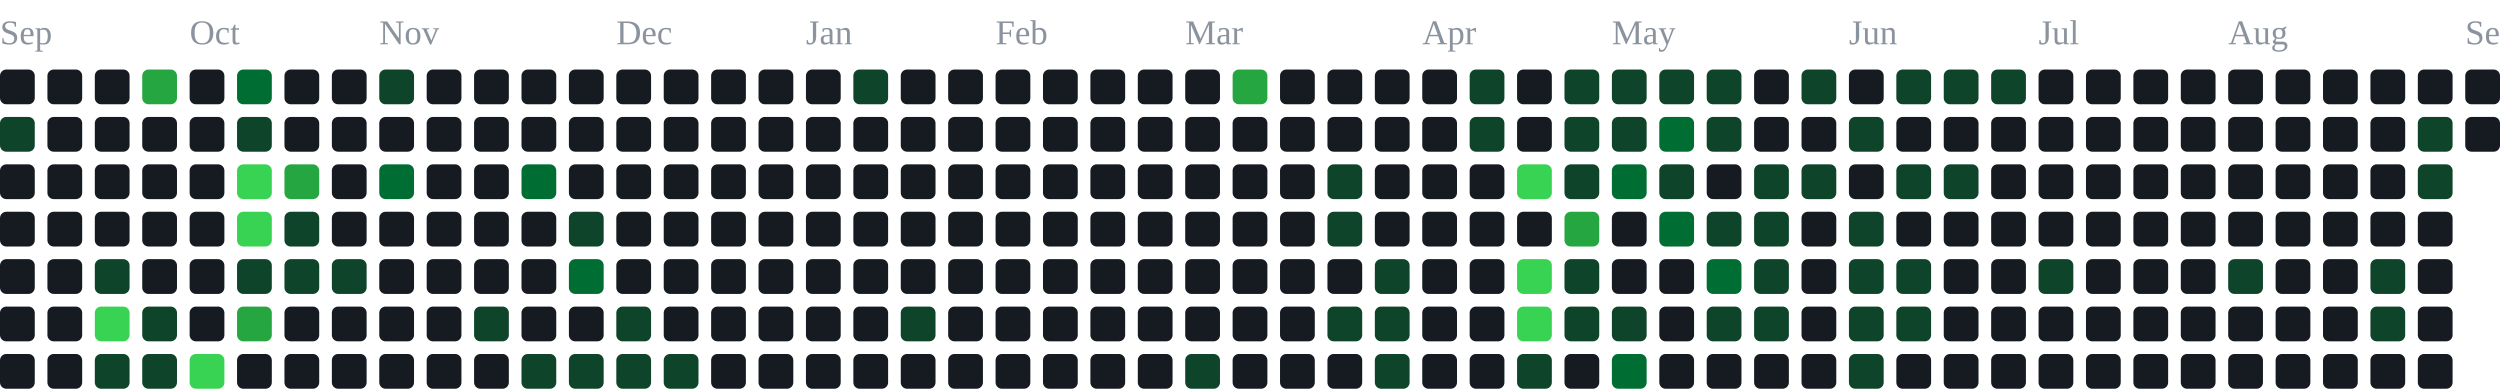
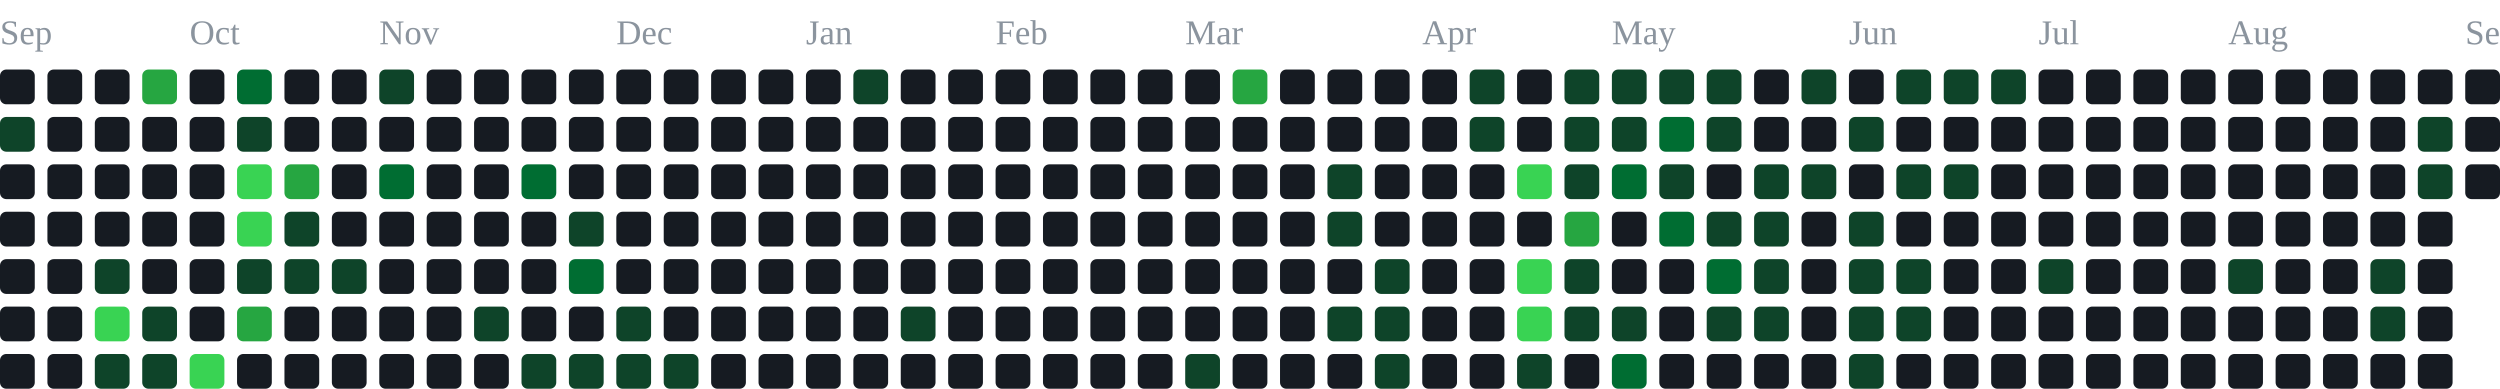
<svg xmlns="http://www.w3.org/2000/svg" width="791" height="123" viewBox="0 0 791 123" role="img" aria-label="contribution graph">
  <text x="0" y="14" font-size="11" fill="#8b949e">Sep</text>
  <text x="60" y="14" font-size="11" fill="#8b949e">Oct</text>
  <text x="120" y="14" font-size="11" fill="#8b949e">Nov</text>
  <text x="195" y="14" font-size="11" fill="#8b949e">Dec</text>
  <text x="255" y="14" font-size="11" fill="#8b949e">Jan</text>
  <text x="315" y="14" font-size="11" fill="#8b949e">Feb</text>
  <text x="375" y="14" font-size="11" fill="#8b949e">Mar</text>
  <text x="450" y="14" font-size="11" fill="#8b949e">Apr</text>
  <text x="510" y="14" font-size="11" fill="#8b949e">May</text>
  <text x="585" y="14" font-size="11" fill="#8b949e">Jun</text>
  <text x="645" y="14" font-size="11" fill="#8b949e">Jul</text>
  <text x="705" y="14" font-size="11" fill="#8b949e">Aug</text>
  <text x="780" y="14" font-size="11" fill="#8b949e">Sep</text>
  <rect x="0" y="22" width="11" height="11" rx="2" fill="#161b22" />
  <rect x="0" y="37" width="11" height="11" rx="2" fill="#0e4429" />
  <rect x="0" y="52" width="11" height="11" rx="2" fill="#161b22" />
  <rect x="0" y="67" width="11" height="11" rx="2" fill="#161b22" />
  <rect x="0" y="82" width="11" height="11" rx="2" fill="#161b22" />
  <rect x="0" y="97" width="11" height="11" rx="2" fill="#161b22" />
  <rect x="0" y="112" width="11" height="11" rx="2" fill="#161b22" />
  <rect x="15" y="22" width="11" height="11" rx="2" fill="#161b22" />
  <rect x="15" y="37" width="11" height="11" rx="2" fill="#161b22" />
  <rect x="15" y="52" width="11" height="11" rx="2" fill="#161b22" />
  <rect x="15" y="67" width="11" height="11" rx="2" fill="#161b22" />
  <rect x="15" y="82" width="11" height="11" rx="2" fill="#161b22" />
  <rect x="15" y="97" width="11" height="11" rx="2" fill="#161b22" />
  <rect x="15" y="112" width="11" height="11" rx="2" fill="#161b22" />
  <rect x="30" y="22" width="11" height="11" rx="2" fill="#161b22" />
  <rect x="30" y="37" width="11" height="11" rx="2" fill="#161b22" />
  <rect x="30" y="52" width="11" height="11" rx="2" fill="#161b22" />
  <rect x="30" y="67" width="11" height="11" rx="2" fill="#161b22" />
  <rect x="30" y="82" width="11" height="11" rx="2" fill="#0e4429" />
  <rect x="30" y="97" width="11" height="11" rx="2" fill="#39d353" />
  <rect x="30" y="112" width="11" height="11" rx="2" fill="#0e4429" />
  <rect x="45" y="22" width="11" height="11" rx="2" fill="#26a641" />
  <rect x="45" y="37" width="11" height="11" rx="2" fill="#161b22" />
  <rect x="45" y="52" width="11" height="11" rx="2" fill="#161b22" />
  <rect x="45" y="67" width="11" height="11" rx="2" fill="#161b22" />
  <rect x="45" y="82" width="11" height="11" rx="2" fill="#161b22" />
  <rect x="45" y="97" width="11" height="11" rx="2" fill="#0e4429" />
  <rect x="45" y="112" width="11" height="11" rx="2" fill="#0e4429" />
  <rect x="60" y="22" width="11" height="11" rx="2" fill="#161b22" />
  <rect x="60" y="37" width="11" height="11" rx="2" fill="#161b22" />
  <rect x="60" y="52" width="11" height="11" rx="2" fill="#161b22" />
  <rect x="60" y="67" width="11" height="11" rx="2" fill="#161b22" />
  <rect x="60" y="82" width="11" height="11" rx="2" fill="#161b22" />
  <rect x="60" y="97" width="11" height="11" rx="2" fill="#161b22" />
  <rect x="60" y="112" width="11" height="11" rx="2" fill="#39d353" />
  <rect x="75" y="22" width="11" height="11" rx="2" fill="#006d32" />
  <rect x="75" y="37" width="11" height="11" rx="2" fill="#0e4429" />
  <rect x="75" y="52" width="11" height="11" rx="2" fill="#39d353" />
  <rect x="75" y="67" width="11" height="11" rx="2" fill="#39d353" />
  <rect x="75" y="82" width="11" height="11" rx="2" fill="#0e4429" />
  <rect x="75" y="97" width="11" height="11" rx="2" fill="#26a641" />
  <rect x="75" y="112" width="11" height="11" rx="2" fill="#161b22" />
  <rect x="90" y="22" width="11" height="11" rx="2" fill="#161b22" />
  <rect x="90" y="37" width="11" height="11" rx="2" fill="#161b22" />
  <rect x="90" y="52" width="11" height="11" rx="2" fill="#26a641" />
  <rect x="90" y="67" width="11" height="11" rx="2" fill="#0e4429" />
  <rect x="90" y="82" width="11" height="11" rx="2" fill="#0e4429" />
  <rect x="90" y="97" width="11" height="11" rx="2" fill="#161b22" />
  <rect x="90" y="112" width="11" height="11" rx="2" fill="#161b22" />
  <rect x="105" y="22" width="11" height="11" rx="2" fill="#161b22" />
  <rect x="105" y="37" width="11" height="11" rx="2" fill="#161b22" />
  <rect x="105" y="52" width="11" height="11" rx="2" fill="#161b22" />
  <rect x="105" y="67" width="11" height="11" rx="2" fill="#161b22" />
  <rect x="105" y="82" width="11" height="11" rx="2" fill="#0e4429" />
  <rect x="105" y="97" width="11" height="11" rx="2" fill="#161b22" />
  <rect x="105" y="112" width="11" height="11" rx="2" fill="#161b22" />
  <rect x="120" y="22" width="11" height="11" rx="2" fill="#0e4429" />
  <rect x="120" y="37" width="11" height="11" rx="2" fill="#161b22" />
  <rect x="120" y="52" width="11" height="11" rx="2" fill="#006d32" />
  <rect x="120" y="67" width="11" height="11" rx="2" fill="#161b22" />
  <rect x="120" y="82" width="11" height="11" rx="2" fill="#161b22" />
  <rect x="120" y="97" width="11" height="11" rx="2" fill="#161b22" />
  <rect x="120" y="112" width="11" height="11" rx="2" fill="#161b22" />
  <rect x="135" y="22" width="11" height="11" rx="2" fill="#161b22" />
  <rect x="135" y="37" width="11" height="11" rx="2" fill="#161b22" />
  <rect x="135" y="52" width="11" height="11" rx="2" fill="#161b22" />
  <rect x="135" y="67" width="11" height="11" rx="2" fill="#161b22" />
  <rect x="135" y="82" width="11" height="11" rx="2" fill="#161b22" />
  <rect x="135" y="97" width="11" height="11" rx="2" fill="#161b22" />
  <rect x="135" y="112" width="11" height="11" rx="2" fill="#161b22" />
  <rect x="150" y="22" width="11" height="11" rx="2" fill="#161b22" />
  <rect x="150" y="37" width="11" height="11" rx="2" fill="#161b22" />
  <rect x="150" y="52" width="11" height="11" rx="2" fill="#161b22" />
  <rect x="150" y="67" width="11" height="11" rx="2" fill="#161b22" />
  <rect x="150" y="82" width="11" height="11" rx="2" fill="#161b22" />
  <rect x="150" y="97" width="11" height="11" rx="2" fill="#0e4429" />
  <rect x="150" y="112" width="11" height="11" rx="2" fill="#161b22" />
  <rect x="165" y="22" width="11" height="11" rx="2" fill="#161b22" />
  <rect x="165" y="37" width="11" height="11" rx="2" fill="#161b22" />
  <rect x="165" y="52" width="11" height="11" rx="2" fill="#006d32" />
  <rect x="165" y="67" width="11" height="11" rx="2" fill="#161b22" />
  <rect x="165" y="82" width="11" height="11" rx="2" fill="#161b22" />
  <rect x="165" y="97" width="11" height="11" rx="2" fill="#161b22" />
  <rect x="165" y="112" width="11" height="11" rx="2" fill="#0e4429" />
  <rect x="180" y="22" width="11" height="11" rx="2" fill="#161b22" />
  <rect x="180" y="37" width="11" height="11" rx="2" fill="#161b22" />
  <rect x="180" y="52" width="11" height="11" rx="2" fill="#161b22" />
  <rect x="180" y="67" width="11" height="11" rx="2" fill="#0e4429" />
  <rect x="180" y="82" width="11" height="11" rx="2" fill="#006d32" />
  <rect x="180" y="97" width="11" height="11" rx="2" fill="#161b22" />
  <rect x="180" y="112" width="11" height="11" rx="2" fill="#0e4429" />
  <rect x="195" y="22" width="11" height="11" rx="2" fill="#161b22" />
  <rect x="195" y="37" width="11" height="11" rx="2" fill="#161b22" />
  <rect x="195" y="52" width="11" height="11" rx="2" fill="#161b22" />
  <rect x="195" y="67" width="11" height="11" rx="2" fill="#161b22" />
  <rect x="195" y="82" width="11" height="11" rx="2" fill="#161b22" />
  <rect x="195" y="97" width="11" height="11" rx="2" fill="#0e4429" />
  <rect x="195" y="112" width="11" height="11" rx="2" fill="#0e4429" />
  <rect x="210" y="22" width="11" height="11" rx="2" fill="#161b22" />
  <rect x="210" y="37" width="11" height="11" rx="2" fill="#161b22" />
  <rect x="210" y="52" width="11" height="11" rx="2" fill="#161b22" />
  <rect x="210" y="67" width="11" height="11" rx="2" fill="#161b22" />
  <rect x="210" y="82" width="11" height="11" rx="2" fill="#161b22" />
  <rect x="210" y="97" width="11" height="11" rx="2" fill="#161b22" />
  <rect x="210" y="112" width="11" height="11" rx="2" fill="#0e4429" />
  <rect x="225" y="22" width="11" height="11" rx="2" fill="#161b22" />
  <rect x="225" y="37" width="11" height="11" rx="2" fill="#161b22" />
  <rect x="225" y="52" width="11" height="11" rx="2" fill="#161b22" />
  <rect x="225" y="67" width="11" height="11" rx="2" fill="#161b22" />
  <rect x="225" y="82" width="11" height="11" rx="2" fill="#161b22" />
  <rect x="225" y="97" width="11" height="11" rx="2" fill="#161b22" />
  <rect x="225" y="112" width="11" height="11" rx="2" fill="#161b22" />
  <rect x="240" y="22" width="11" height="11" rx="2" fill="#161b22" />
  <rect x="240" y="37" width="11" height="11" rx="2" fill="#161b22" />
  <rect x="240" y="52" width="11" height="11" rx="2" fill="#161b22" />
  <rect x="240" y="67" width="11" height="11" rx="2" fill="#161b22" />
  <rect x="240" y="82" width="11" height="11" rx="2" fill="#161b22" />
  <rect x="240" y="97" width="11" height="11" rx="2" fill="#161b22" />
  <rect x="240" y="112" width="11" height="11" rx="2" fill="#161b22" />
  <rect x="255" y="22" width="11" height="11" rx="2" fill="#161b22" />
  <rect x="255" y="37" width="11" height="11" rx="2" fill="#161b22" />
  <rect x="255" y="52" width="11" height="11" rx="2" fill="#161b22" />
  <rect x="255" y="67" width="11" height="11" rx="2" fill="#161b22" />
  <rect x="255" y="82" width="11" height="11" rx="2" fill="#161b22" />
  <rect x="255" y="97" width="11" height="11" rx="2" fill="#161b22" />
  <rect x="255" y="112" width="11" height="11" rx="2" fill="#161b22" />
  <rect x="270" y="22" width="11" height="11" rx="2" fill="#0e4429" />
  <rect x="270" y="37" width="11" height="11" rx="2" fill="#161b22" />
  <rect x="270" y="52" width="11" height="11" rx="2" fill="#161b22" />
  <rect x="270" y="67" width="11" height="11" rx="2" fill="#161b22" />
  <rect x="270" y="82" width="11" height="11" rx="2" fill="#161b22" />
  <rect x="270" y="97" width="11" height="11" rx="2" fill="#161b22" />
  <rect x="270" y="112" width="11" height="11" rx="2" fill="#161b22" />
  <rect x="285" y="22" width="11" height="11" rx="2" fill="#161b22" />
  <rect x="285" y="37" width="11" height="11" rx="2" fill="#161b22" />
  <rect x="285" y="52" width="11" height="11" rx="2" fill="#161b22" />
  <rect x="285" y="67" width="11" height="11" rx="2" fill="#161b22" />
  <rect x="285" y="82" width="11" height="11" rx="2" fill="#161b22" />
  <rect x="285" y="97" width="11" height="11" rx="2" fill="#0e4429" />
  <rect x="285" y="112" width="11" height="11" rx="2" fill="#161b22" />
  <rect x="300" y="22" width="11" height="11" rx="2" fill="#161b22" />
  <rect x="300" y="37" width="11" height="11" rx="2" fill="#161b22" />
  <rect x="300" y="52" width="11" height="11" rx="2" fill="#161b22" />
  <rect x="300" y="67" width="11" height="11" rx="2" fill="#161b22" />
  <rect x="300" y="82" width="11" height="11" rx="2" fill="#161b22" />
  <rect x="300" y="97" width="11" height="11" rx="2" fill="#161b22" />
  <rect x="300" y="112" width="11" height="11" rx="2" fill="#161b22" />
  <rect x="315" y="22" width="11" height="11" rx="2" fill="#161b22" />
  <rect x="315" y="37" width="11" height="11" rx="2" fill="#161b22" />
  <rect x="315" y="52" width="11" height="11" rx="2" fill="#161b22" />
  <rect x="315" y="67" width="11" height="11" rx="2" fill="#161b22" />
  <rect x="315" y="82" width="11" height="11" rx="2" fill="#161b22" />
  <rect x="315" y="97" width="11" height="11" rx="2" fill="#161b22" />
  <rect x="315" y="112" width="11" height="11" rx="2" fill="#161b22" />
  <rect x="330" y="22" width="11" height="11" rx="2" fill="#161b22" />
  <rect x="330" y="37" width="11" height="11" rx="2" fill="#161b22" />
  <rect x="330" y="52" width="11" height="11" rx="2" fill="#161b22" />
  <rect x="330" y="67" width="11" height="11" rx="2" fill="#161b22" />
  <rect x="330" y="82" width="11" height="11" rx="2" fill="#161b22" />
  <rect x="330" y="97" width="11" height="11" rx="2" fill="#161b22" />
  <rect x="330" y="112" width="11" height="11" rx="2" fill="#161b22" />
  <rect x="345" y="22" width="11" height="11" rx="2" fill="#161b22" />
  <rect x="345" y="37" width="11" height="11" rx="2" fill="#161b22" />
  <rect x="345" y="52" width="11" height="11" rx="2" fill="#161b22" />
  <rect x="345" y="67" width="11" height="11" rx="2" fill="#161b22" />
  <rect x="345" y="82" width="11" height="11" rx="2" fill="#161b22" />
  <rect x="345" y="97" width="11" height="11" rx="2" fill="#161b22" />
  <rect x="345" y="112" width="11" height="11" rx="2" fill="#161b22" />
  <rect x="360" y="22" width="11" height="11" rx="2" fill="#161b22" />
  <rect x="360" y="37" width="11" height="11" rx="2" fill="#161b22" />
  <rect x="360" y="52" width="11" height="11" rx="2" fill="#161b22" />
  <rect x="360" y="67" width="11" height="11" rx="2" fill="#161b22" />
  <rect x="360" y="82" width="11" height="11" rx="2" fill="#161b22" />
  <rect x="360" y="97" width="11" height="11" rx="2" fill="#161b22" />
  <rect x="360" y="112" width="11" height="11" rx="2" fill="#161b22" />
  <rect x="375" y="22" width="11" height="11" rx="2" fill="#161b22" />
  <rect x="375" y="37" width="11" height="11" rx="2" fill="#161b22" />
  <rect x="375" y="52" width="11" height="11" rx="2" fill="#161b22" />
  <rect x="375" y="67" width="11" height="11" rx="2" fill="#161b22" />
  <rect x="375" y="82" width="11" height="11" rx="2" fill="#161b22" />
  <rect x="375" y="97" width="11" height="11" rx="2" fill="#161b22" />
  <rect x="375" y="112" width="11" height="11" rx="2" fill="#0e4429" />
  <rect x="390" y="22" width="11" height="11" rx="2" fill="#26a641" />
  <rect x="390" y="37" width="11" height="11" rx="2" fill="#161b22" />
  <rect x="390" y="52" width="11" height="11" rx="2" fill="#161b22" />
  <rect x="390" y="67" width="11" height="11" rx="2" fill="#161b22" />
  <rect x="390" y="82" width="11" height="11" rx="2" fill="#161b22" />
  <rect x="390" y="97" width="11" height="11" rx="2" fill="#161b22" />
  <rect x="390" y="112" width="11" height="11" rx="2" fill="#161b22" />
  <rect x="405" y="22" width="11" height="11" rx="2" fill="#161b22" />
  <rect x="405" y="37" width="11" height="11" rx="2" fill="#161b22" />
  <rect x="405" y="52" width="11" height="11" rx="2" fill="#161b22" />
  <rect x="405" y="67" width="11" height="11" rx="2" fill="#161b22" />
  <rect x="405" y="82" width="11" height="11" rx="2" fill="#161b22" />
  <rect x="405" y="97" width="11" height="11" rx="2" fill="#161b22" />
  <rect x="405" y="112" width="11" height="11" rx="2" fill="#161b22" />
  <rect x="420" y="22" width="11" height="11" rx="2" fill="#161b22" />
  <rect x="420" y="37" width="11" height="11" rx="2" fill="#161b22" />
  <rect x="420" y="52" width="11" height="11" rx="2" fill="#0e4429" />
  <rect x="420" y="67" width="11" height="11" rx="2" fill="#0e4429" />
  <rect x="420" y="82" width="11" height="11" rx="2" fill="#161b22" />
  <rect x="420" y="97" width="11" height="11" rx="2" fill="#0e4429" />
  <rect x="420" y="112" width="11" height="11" rx="2" fill="#161b22" />
  <rect x="435" y="22" width="11" height="11" rx="2" fill="#161b22" />
  <rect x="435" y="37" width="11" height="11" rx="2" fill="#161b22" />
  <rect x="435" y="52" width="11" height="11" rx="2" fill="#161b22" />
  <rect x="435" y="67" width="11" height="11" rx="2" fill="#161b22" />
  <rect x="435" y="82" width="11" height="11" rx="2" fill="#0e4429" />
  <rect x="435" y="97" width="11" height="11" rx="2" fill="#0e4429" />
  <rect x="435" y="112" width="11" height="11" rx="2" fill="#0e4429" />
  <rect x="450" y="22" width="11" height="11" rx="2" fill="#161b22" />
  <rect x="450" y="37" width="11" height="11" rx="2" fill="#161b22" />
  <rect x="450" y="52" width="11" height="11" rx="2" fill="#161b22" />
  <rect x="450" y="67" width="11" height="11" rx="2" fill="#161b22" />
  <rect x="450" y="82" width="11" height="11" rx="2" fill="#161b22" />
  <rect x="450" y="97" width="11" height="11" rx="2" fill="#161b22" />
  <rect x="450" y="112" width="11" height="11" rx="2" fill="#161b22" />
  <rect x="465" y="22" width="11" height="11" rx="2" fill="#0e4429" />
  <rect x="465" y="37" width="11" height="11" rx="2" fill="#0e4429" />
  <rect x="465" y="52" width="11" height="11" rx="2" fill="#161b22" />
  <rect x="465" y="67" width="11" height="11" rx="2" fill="#161b22" />
  <rect x="465" y="82" width="11" height="11" rx="2" fill="#161b22" />
  <rect x="465" y="97" width="11" height="11" rx="2" fill="#161b22" />
  <rect x="465" y="112" width="11" height="11" rx="2" fill="#161b22" />
  <rect x="480" y="22" width="11" height="11" rx="2" fill="#161b22" />
  <rect x="480" y="37" width="11" height="11" rx="2" fill="#161b22" />
  <rect x="480" y="52" width="11" height="11" rx="2" fill="#39d353" />
  <rect x="480" y="67" width="11" height="11" rx="2" fill="#161b22" />
  <rect x="480" y="82" width="11" height="11" rx="2" fill="#39d353" />
  <rect x="480" y="97" width="11" height="11" rx="2" fill="#39d353" />
  <rect x="480" y="112" width="11" height="11" rx="2" fill="#0e4429" />
  <rect x="495" y="22" width="11" height="11" rx="2" fill="#0e4429" />
  <rect x="495" y="37" width="11" height="11" rx="2" fill="#0e4429" />
  <rect x="495" y="52" width="11" height="11" rx="2" fill="#0e4429" />
  <rect x="495" y="67" width="11" height="11" rx="2" fill="#26a641" />
  <rect x="495" y="82" width="11" height="11" rx="2" fill="#0e4429" />
  <rect x="495" y="97" width="11" height="11" rx="2" fill="#0e4429" />
  <rect x="495" y="112" width="11" height="11" rx="2" fill="#161b22" />
  <rect x="510" y="22" width="11" height="11" rx="2" fill="#0e4429" />
  <rect x="510" y="37" width="11" height="11" rx="2" fill="#0e4429" />
  <rect x="510" y="52" width="11" height="11" rx="2" fill="#006d32" />
  <rect x="510" y="67" width="11" height="11" rx="2" fill="#161b22" />
  <rect x="510" y="82" width="11" height="11" rx="2" fill="#161b22" />
  <rect x="510" y="97" width="11" height="11" rx="2" fill="#0e4429" />
  <rect x="510" y="112" width="11" height="11" rx="2" fill="#006d32" />
  <rect x="525" y="22" width="11" height="11" rx="2" fill="#0e4429" />
  <rect x="525" y="37" width="11" height="11" rx="2" fill="#006d32" />
  <rect x="525" y="52" width="11" height="11" rx="2" fill="#0e4429" />
  <rect x="525" y="67" width="11" height="11" rx="2" fill="#006d32" />
  <rect x="525" y="82" width="11" height="11" rx="2" fill="#161b22" />
  <rect x="525" y="97" width="11" height="11" rx="2" fill="#161b22" />
  <rect x="525" y="112" width="11" height="11" rx="2" fill="#161b22" />
  <rect x="540" y="22" width="11" height="11" rx="2" fill="#0e4429" />
  <rect x="540" y="37" width="11" height="11" rx="2" fill="#0e4429" />
  <rect x="540" y="52" width="11" height="11" rx="2" fill="#161b22" />
  <rect x="540" y="67" width="11" height="11" rx="2" fill="#0e4429" />
  <rect x="540" y="82" width="11" height="11" rx="2" fill="#006d32" />
  <rect x="540" y="97" width="11" height="11" rx="2" fill="#0e4429" />
  <rect x="540" y="112" width="11" height="11" rx="2" fill="#161b22" />
  <rect x="555" y="22" width="11" height="11" rx="2" fill="#161b22" />
  <rect x="555" y="37" width="11" height="11" rx="2" fill="#161b22" />
  <rect x="555" y="52" width="11" height="11" rx="2" fill="#0e4429" />
  <rect x="555" y="67" width="11" height="11" rx="2" fill="#0e4429" />
  <rect x="555" y="82" width="11" height="11" rx="2" fill="#0e4429" />
  <rect x="555" y="97" width="11" height="11" rx="2" fill="#0e4429" />
  <rect x="555" y="112" width="11" height="11" rx="2" fill="#161b22" />
  <rect x="570" y="22" width="11" height="11" rx="2" fill="#0e4429" />
  <rect x="570" y="37" width="11" height="11" rx="2" fill="#161b22" />
  <rect x="570" y="52" width="11" height="11" rx="2" fill="#0e4429" />
  <rect x="570" y="67" width="11" height="11" rx="2" fill="#161b22" />
  <rect x="570" y="82" width="11" height="11" rx="2" fill="#161b22" />
  <rect x="570" y="97" width="11" height="11" rx="2" fill="#161b22" />
  <rect x="570" y="112" width="11" height="11" rx="2" fill="#161b22" />
  <rect x="585" y="22" width="11" height="11" rx="2" fill="#161b22" />
  <rect x="585" y="37" width="11" height="11" rx="2" fill="#0e4429" />
  <rect x="585" y="52" width="11" height="11" rx="2" fill="#161b22" />
  <rect x="585" y="67" width="11" height="11" rx="2" fill="#0e4429" />
  <rect x="585" y="82" width="11" height="11" rx="2" fill="#0e4429" />
  <rect x="585" y="97" width="11" height="11" rx="2" fill="#0e4429" />
  <rect x="585" y="112" width="11" height="11" rx="2" fill="#0e4429" />
  <rect x="600" y="22" width="11" height="11" rx="2" fill="#0e4429" />
  <rect x="600" y="37" width="11" height="11" rx="2" fill="#161b22" />
  <rect x="600" y="52" width="11" height="11" rx="2" fill="#0e4429" />
  <rect x="600" y="67" width="11" height="11" rx="2" fill="#161b22" />
  <rect x="600" y="82" width="11" height="11" rx="2" fill="#0e4429" />
  <rect x="600" y="97" width="11" height="11" rx="2" fill="#0e4429" />
  <rect x="600" y="112" width="11" height="11" rx="2" fill="#161b22" />
  <rect x="615" y="22" width="11" height="11" rx="2" fill="#0e4429" />
  <rect x="615" y="37" width="11" height="11" rx="2" fill="#161b22" />
  <rect x="615" y="52" width="11" height="11" rx="2" fill="#0e4429" />
  <rect x="615" y="67" width="11" height="11" rx="2" fill="#161b22" />
  <rect x="615" y="82" width="11" height="11" rx="2" fill="#161b22" />
  <rect x="615" y="97" width="11" height="11" rx="2" fill="#161b22" />
  <rect x="615" y="112" width="11" height="11" rx="2" fill="#161b22" />
  <rect x="630" y="22" width="11" height="11" rx="2" fill="#0e4429" />
  <rect x="630" y="37" width="11" height="11" rx="2" fill="#161b22" />
  <rect x="630" y="52" width="11" height="11" rx="2" fill="#161b22" />
  <rect x="630" y="67" width="11" height="11" rx="2" fill="#161b22" />
  <rect x="630" y="82" width="11" height="11" rx="2" fill="#161b22" />
  <rect x="630" y="97" width="11" height="11" rx="2" fill="#161b22" />
  <rect x="630" y="112" width="11" height="11" rx="2" fill="#161b22" />
  <rect x="645" y="22" width="11" height="11" rx="2" fill="#161b22" />
  <rect x="645" y="37" width="11" height="11" rx="2" fill="#161b22" />
  <rect x="645" y="52" width="11" height="11" rx="2" fill="#161b22" />
  <rect x="645" y="67" width="11" height="11" rx="2" fill="#161b22" />
  <rect x="645" y="82" width="11" height="11" rx="2" fill="#0e4429" />
  <rect x="645" y="97" width="11" height="11" rx="2" fill="#161b22" />
  <rect x="645" y="112" width="11" height="11" rx="2" fill="#161b22" />
  <rect x="660" y="22" width="11" height="11" rx="2" fill="#161b22" />
  <rect x="660" y="37" width="11" height="11" rx="2" fill="#161b22" />
  <rect x="660" y="52" width="11" height="11" rx="2" fill="#161b22" />
  <rect x="660" y="67" width="11" height="11" rx="2" fill="#161b22" />
  <rect x="660" y="82" width="11" height="11" rx="2" fill="#161b22" />
  <rect x="660" y="97" width="11" height="11" rx="2" fill="#161b22" />
  <rect x="660" y="112" width="11" height="11" rx="2" fill="#161b22" />
  <rect x="675" y="22" width="11" height="11" rx="2" fill="#161b22" />
  <rect x="675" y="37" width="11" height="11" rx="2" fill="#161b22" />
  <rect x="675" y="52" width="11" height="11" rx="2" fill="#161b22" />
  <rect x="675" y="67" width="11" height="11" rx="2" fill="#161b22" />
  <rect x="675" y="82" width="11" height="11" rx="2" fill="#161b22" />
  <rect x="675" y="97" width="11" height="11" rx="2" fill="#161b22" />
  <rect x="675" y="112" width="11" height="11" rx="2" fill="#161b22" />
  <rect x="690" y="22" width="11" height="11" rx="2" fill="#161b22" />
  <rect x="690" y="37" width="11" height="11" rx="2" fill="#161b22" />
  <rect x="690" y="52" width="11" height="11" rx="2" fill="#161b22" />
  <rect x="690" y="67" width="11" height="11" rx="2" fill="#161b22" />
  <rect x="690" y="82" width="11" height="11" rx="2" fill="#161b22" />
  <rect x="690" y="97" width="11" height="11" rx="2" fill="#161b22" />
  <rect x="690" y="112" width="11" height="11" rx="2" fill="#161b22" />
  <rect x="705" y="22" width="11" height="11" rx="2" fill="#161b22" />
  <rect x="705" y="37" width="11" height="11" rx="2" fill="#161b22" />
  <rect x="705" y="52" width="11" height="11" rx="2" fill="#161b22" />
  <rect x="705" y="67" width="11" height="11" rx="2" fill="#161b22" />
  <rect x="705" y="82" width="11" height="11" rx="2" fill="#0e4429" />
  <rect x="705" y="97" width="11" height="11" rx="2" fill="#161b22" />
  <rect x="705" y="112" width="11" height="11" rx="2" fill="#161b22" />
  <rect x="720" y="22" width="11" height="11" rx="2" fill="#161b22" />
  <rect x="720" y="37" width="11" height="11" rx="2" fill="#161b22" />
  <rect x="720" y="52" width="11" height="11" rx="2" fill="#161b22" />
  <rect x="720" y="67" width="11" height="11" rx="2" fill="#161b22" />
  <rect x="720" y="82" width="11" height="11" rx="2" fill="#161b22" />
  <rect x="720" y="97" width="11" height="11" rx="2" fill="#161b22" />
  <rect x="720" y="112" width="11" height="11" rx="2" fill="#161b22" />
  <rect x="735" y="22" width="11" height="11" rx="2" fill="#161b22" />
  <rect x="735" y="37" width="11" height="11" rx="2" fill="#161b22" />
  <rect x="735" y="52" width="11" height="11" rx="2" fill="#161b22" />
  <rect x="735" y="67" width="11" height="11" rx="2" fill="#161b22" />
  <rect x="735" y="82" width="11" height="11" rx="2" fill="#161b22" />
  <rect x="735" y="97" width="11" height="11" rx="2" fill="#161b22" />
  <rect x="735" y="112" width="11" height="11" rx="2" fill="#161b22" />
  <rect x="750" y="22" width="11" height="11" rx="2" fill="#161b22" />
  <rect x="750" y="37" width="11" height="11" rx="2" fill="#161b22" />
  <rect x="750" y="52" width="11" height="11" rx="2" fill="#161b22" />
  <rect x="750" y="67" width="11" height="11" rx="2" fill="#161b22" />
  <rect x="750" y="82" width="11" height="11" rx="2" fill="#0e4429" />
  <rect x="750" y="97" width="11" height="11" rx="2" fill="#0e4429" />
  <rect x="750" y="112" width="11" height="11" rx="2" fill="#161b22" />
  <rect x="765" y="22" width="11" height="11" rx="2" fill="#161b22" />
  <rect x="765" y="37" width="11" height="11" rx="2" fill="#0e4429" />
  <rect x="765" y="52" width="11" height="11" rx="2" fill="#0e4429" />
  <rect x="765" y="67" width="11" height="11" rx="2" fill="#161b22" />
  <rect x="765" y="82" width="11" height="11" rx="2" fill="#161b22" />
  <rect x="765" y="97" width="11" height="11" rx="2" fill="#161b22" />
  <rect x="765" y="112" width="11" height="11" rx="2" fill="#161b22" />
  <rect x="780" y="22" width="11" height="11" rx="2" fill="#161b22" />
  <rect x="780" y="37" width="11" height="11" rx="2" fill="#161b22" />
+   <rect x="780" y="52" width="11" height="11" rx="2" fill="#161b22" />
</svg>
